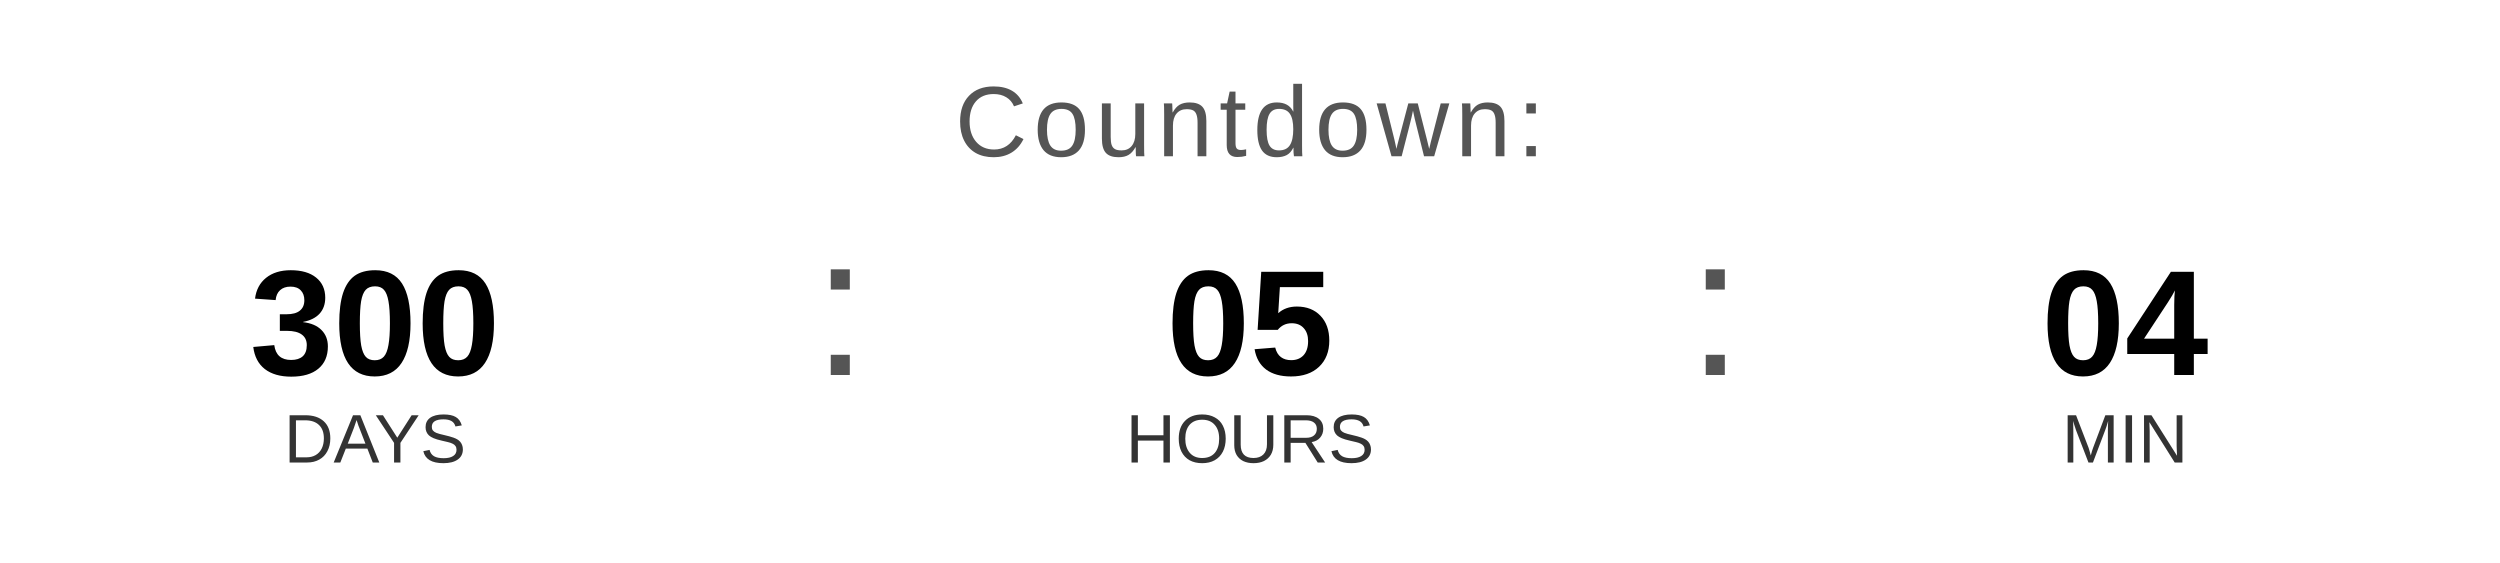
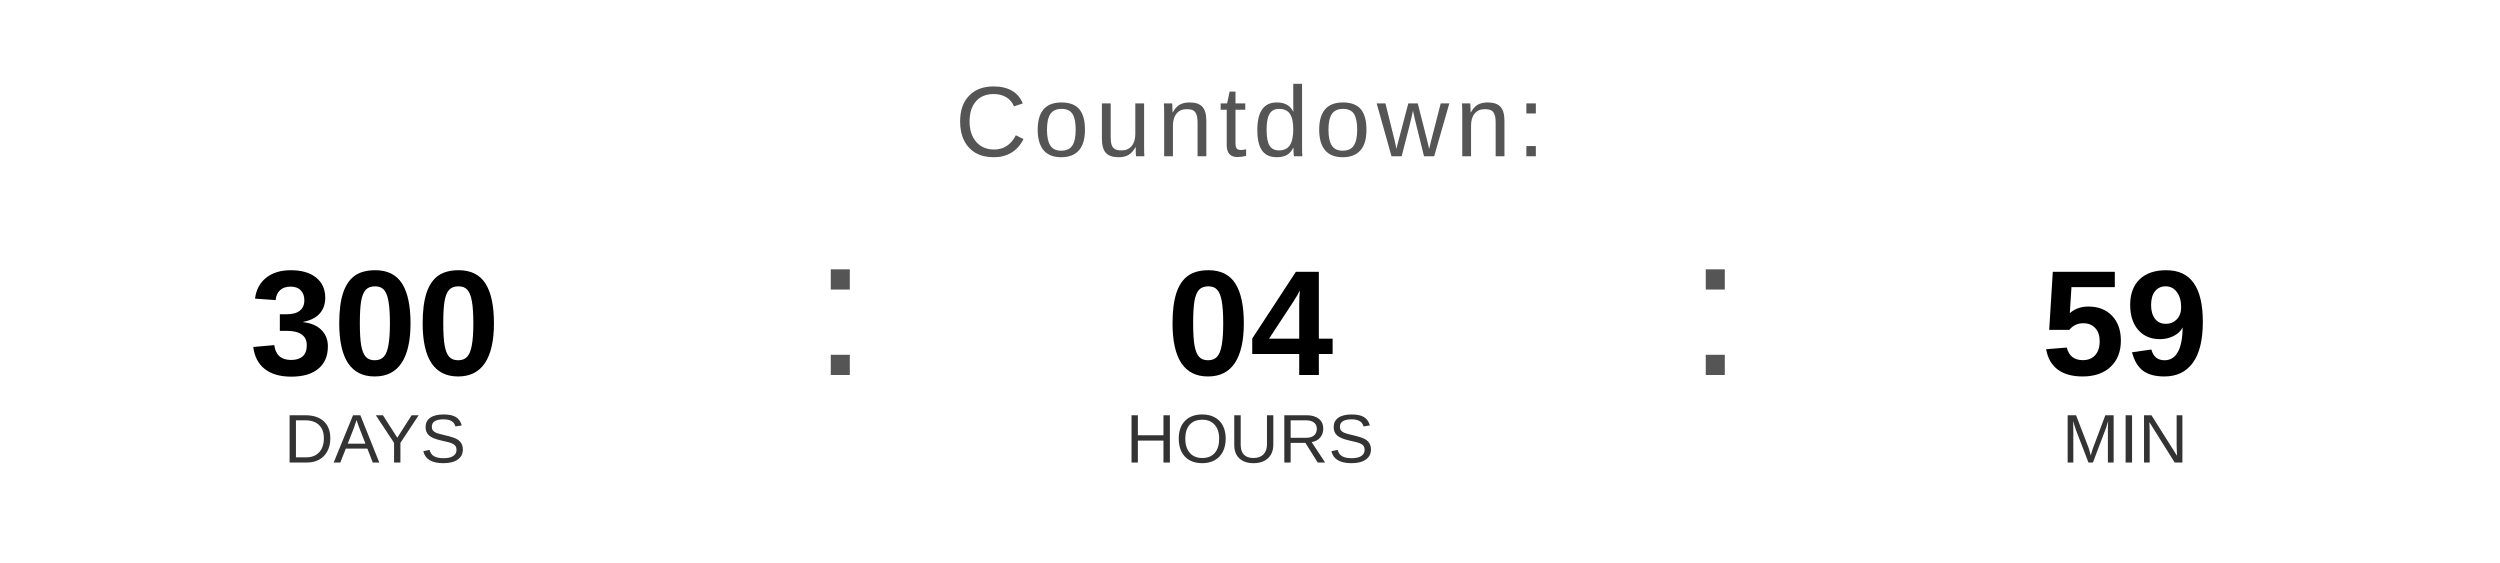
<svg xmlns="http://www.w3.org/2000/svg" width="400" height="90" viewBox="0 0 400 90">
  <text x="200" y="25" font-family="Arial, Helvetica, sans-serif" font-size="16" fill="#555555" text-anchor="middle" letter-spacing="1">
    Countdown:
  </text>
  <text x="60" y="60" font-family="Arial, Helvetica, sans-serif" font-size="24" font-weight="bold" fill="#000000" text-anchor="middle">300</text>
  <text x="60" y="74" font-family="Arial, Helvetica, sans-serif" font-size="11" fill="#333333" text-anchor="middle">DAYS</text>
  <text x="130" y="60" font-family="Arial, sans-serif" font-size="32" fill="#555555">:</text>
-   <text x="200" y="60" font-family="Arial, Helvetica, sans-serif" font-size="24" font-weight="bold" fill="#000000" text-anchor="middle">05</text>
+   <text x="200" y="60" font-family="Arial, Helvetica, sans-serif" font-size="24" font-weight="bold" fill="#000000" text-anchor="middle">04</text>
  <text x="200" y="74" font-family="Arial, Helvetica, sans-serif" font-size="11" fill="#333333" text-anchor="middle">HOURS</text>
  <text x="270" y="60" font-family="Arial, sans-serif" font-size="32" fill="#555555">:</text>
-   <text x="340" y="60" font-family="Arial, Helvetica, sans-serif" font-size="24" font-weight="bold" fill="#000000" text-anchor="middle">04</text>
+   <text x="340" y="60" font-family="Arial, Helvetica, sans-serif" font-size="24" font-weight="bold" fill="#000000" text-anchor="middle">59</text>
  <text x="340" y="74" font-family="Arial, Helvetica, sans-serif" font-size="11" fill="#333333" text-anchor="middle">MIN</text>
</svg>
